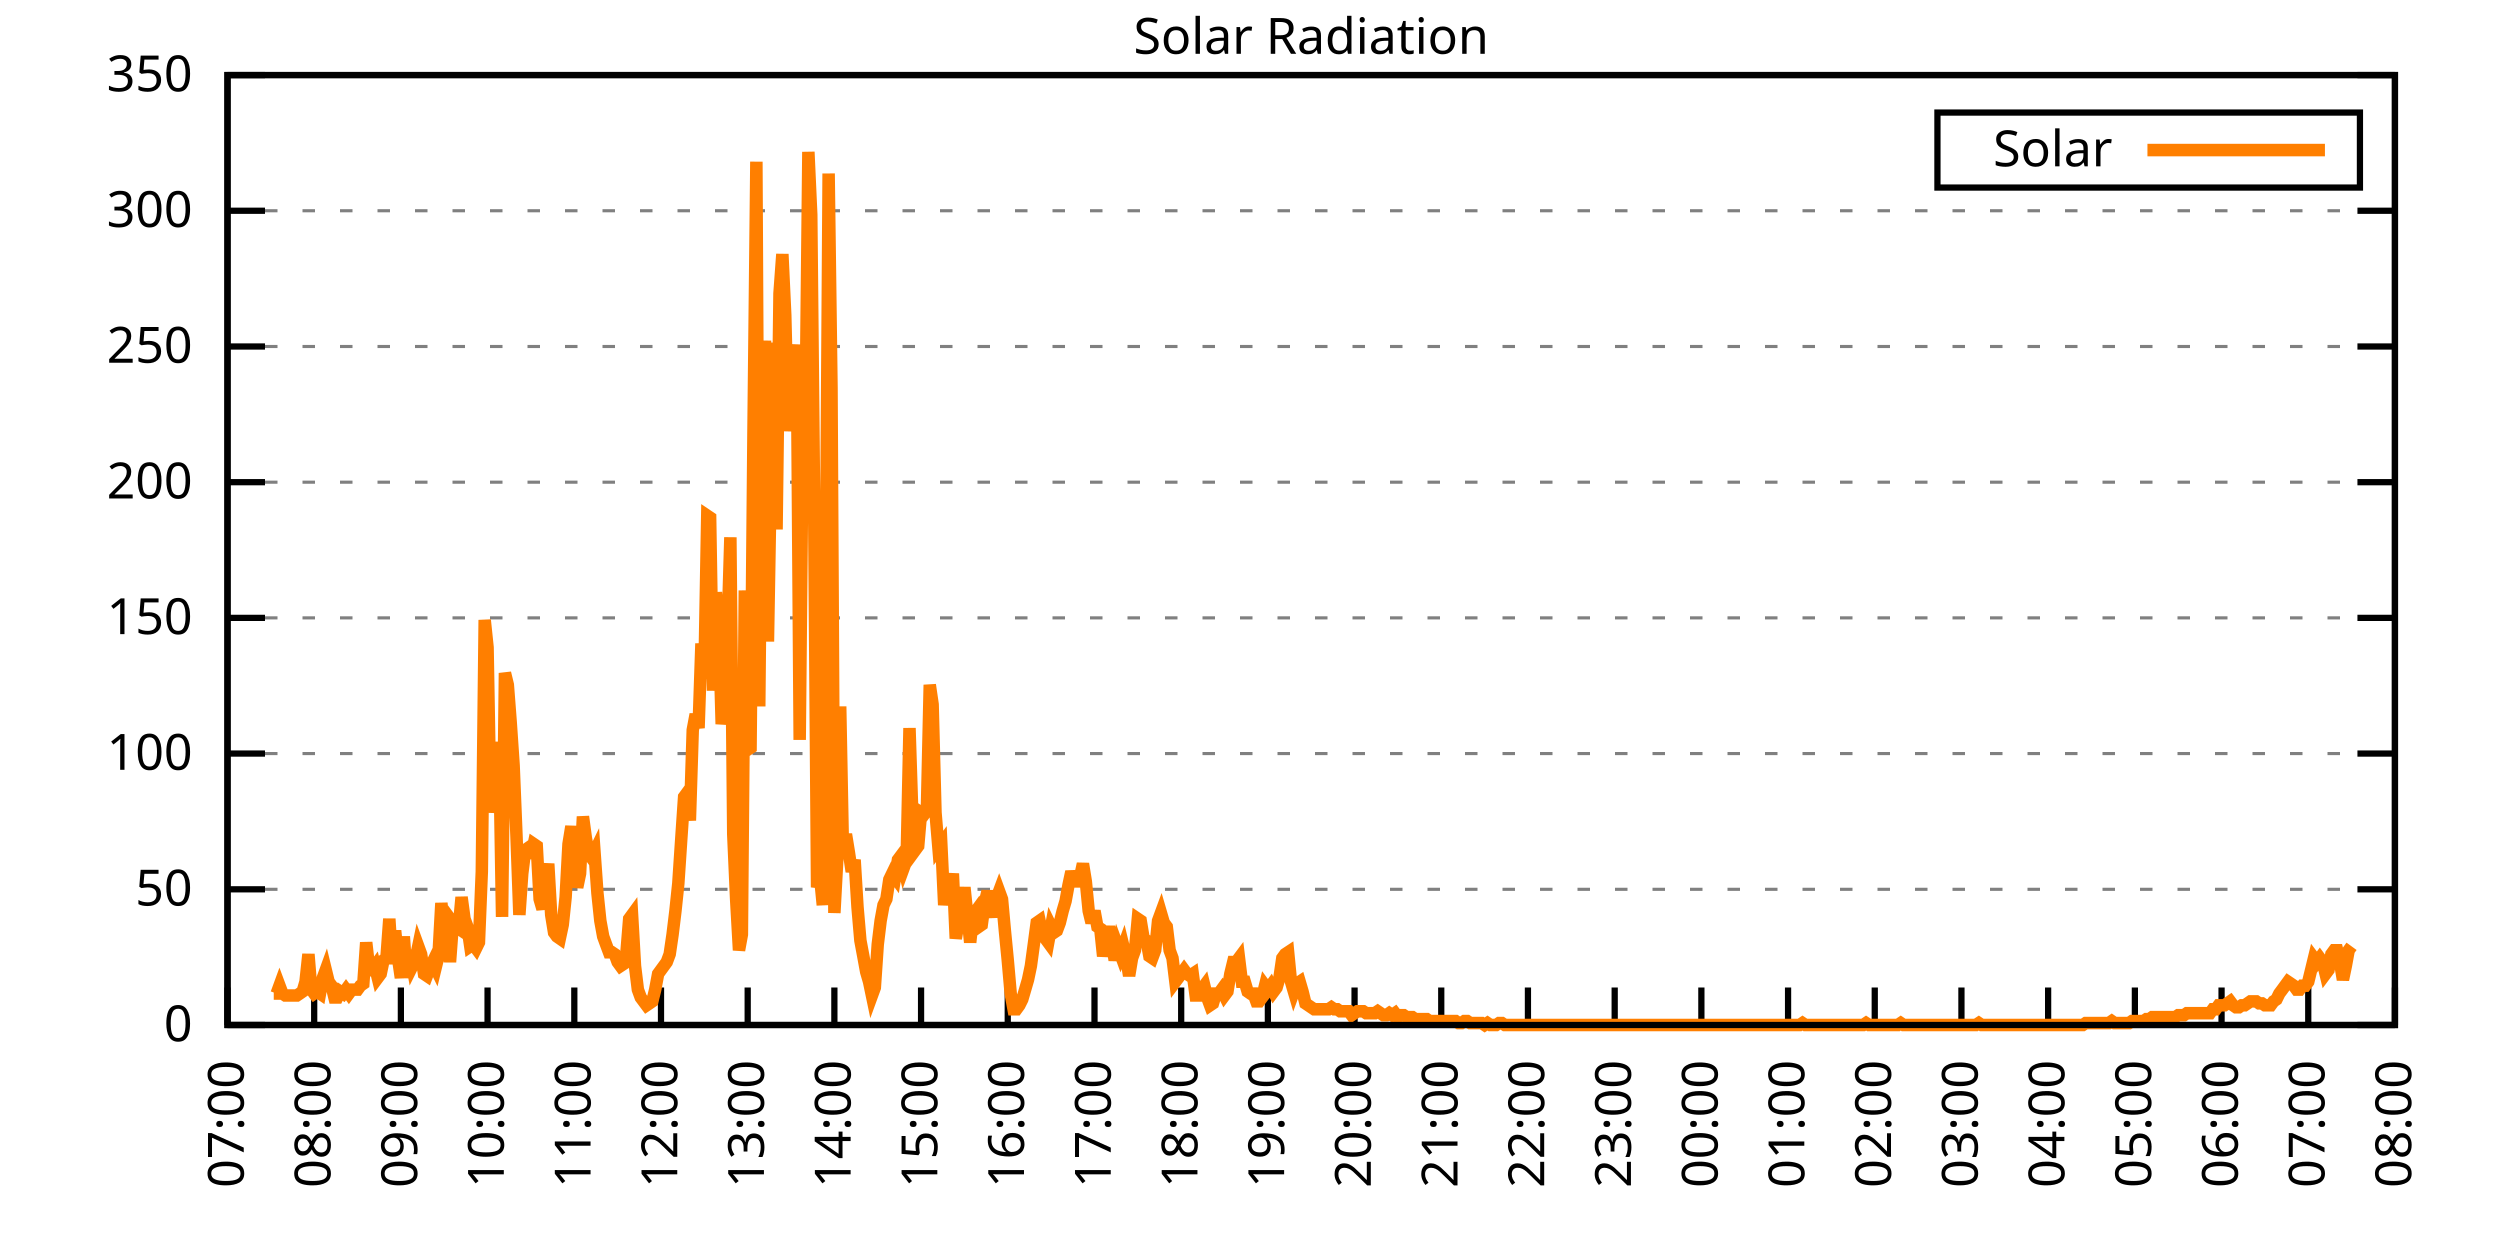
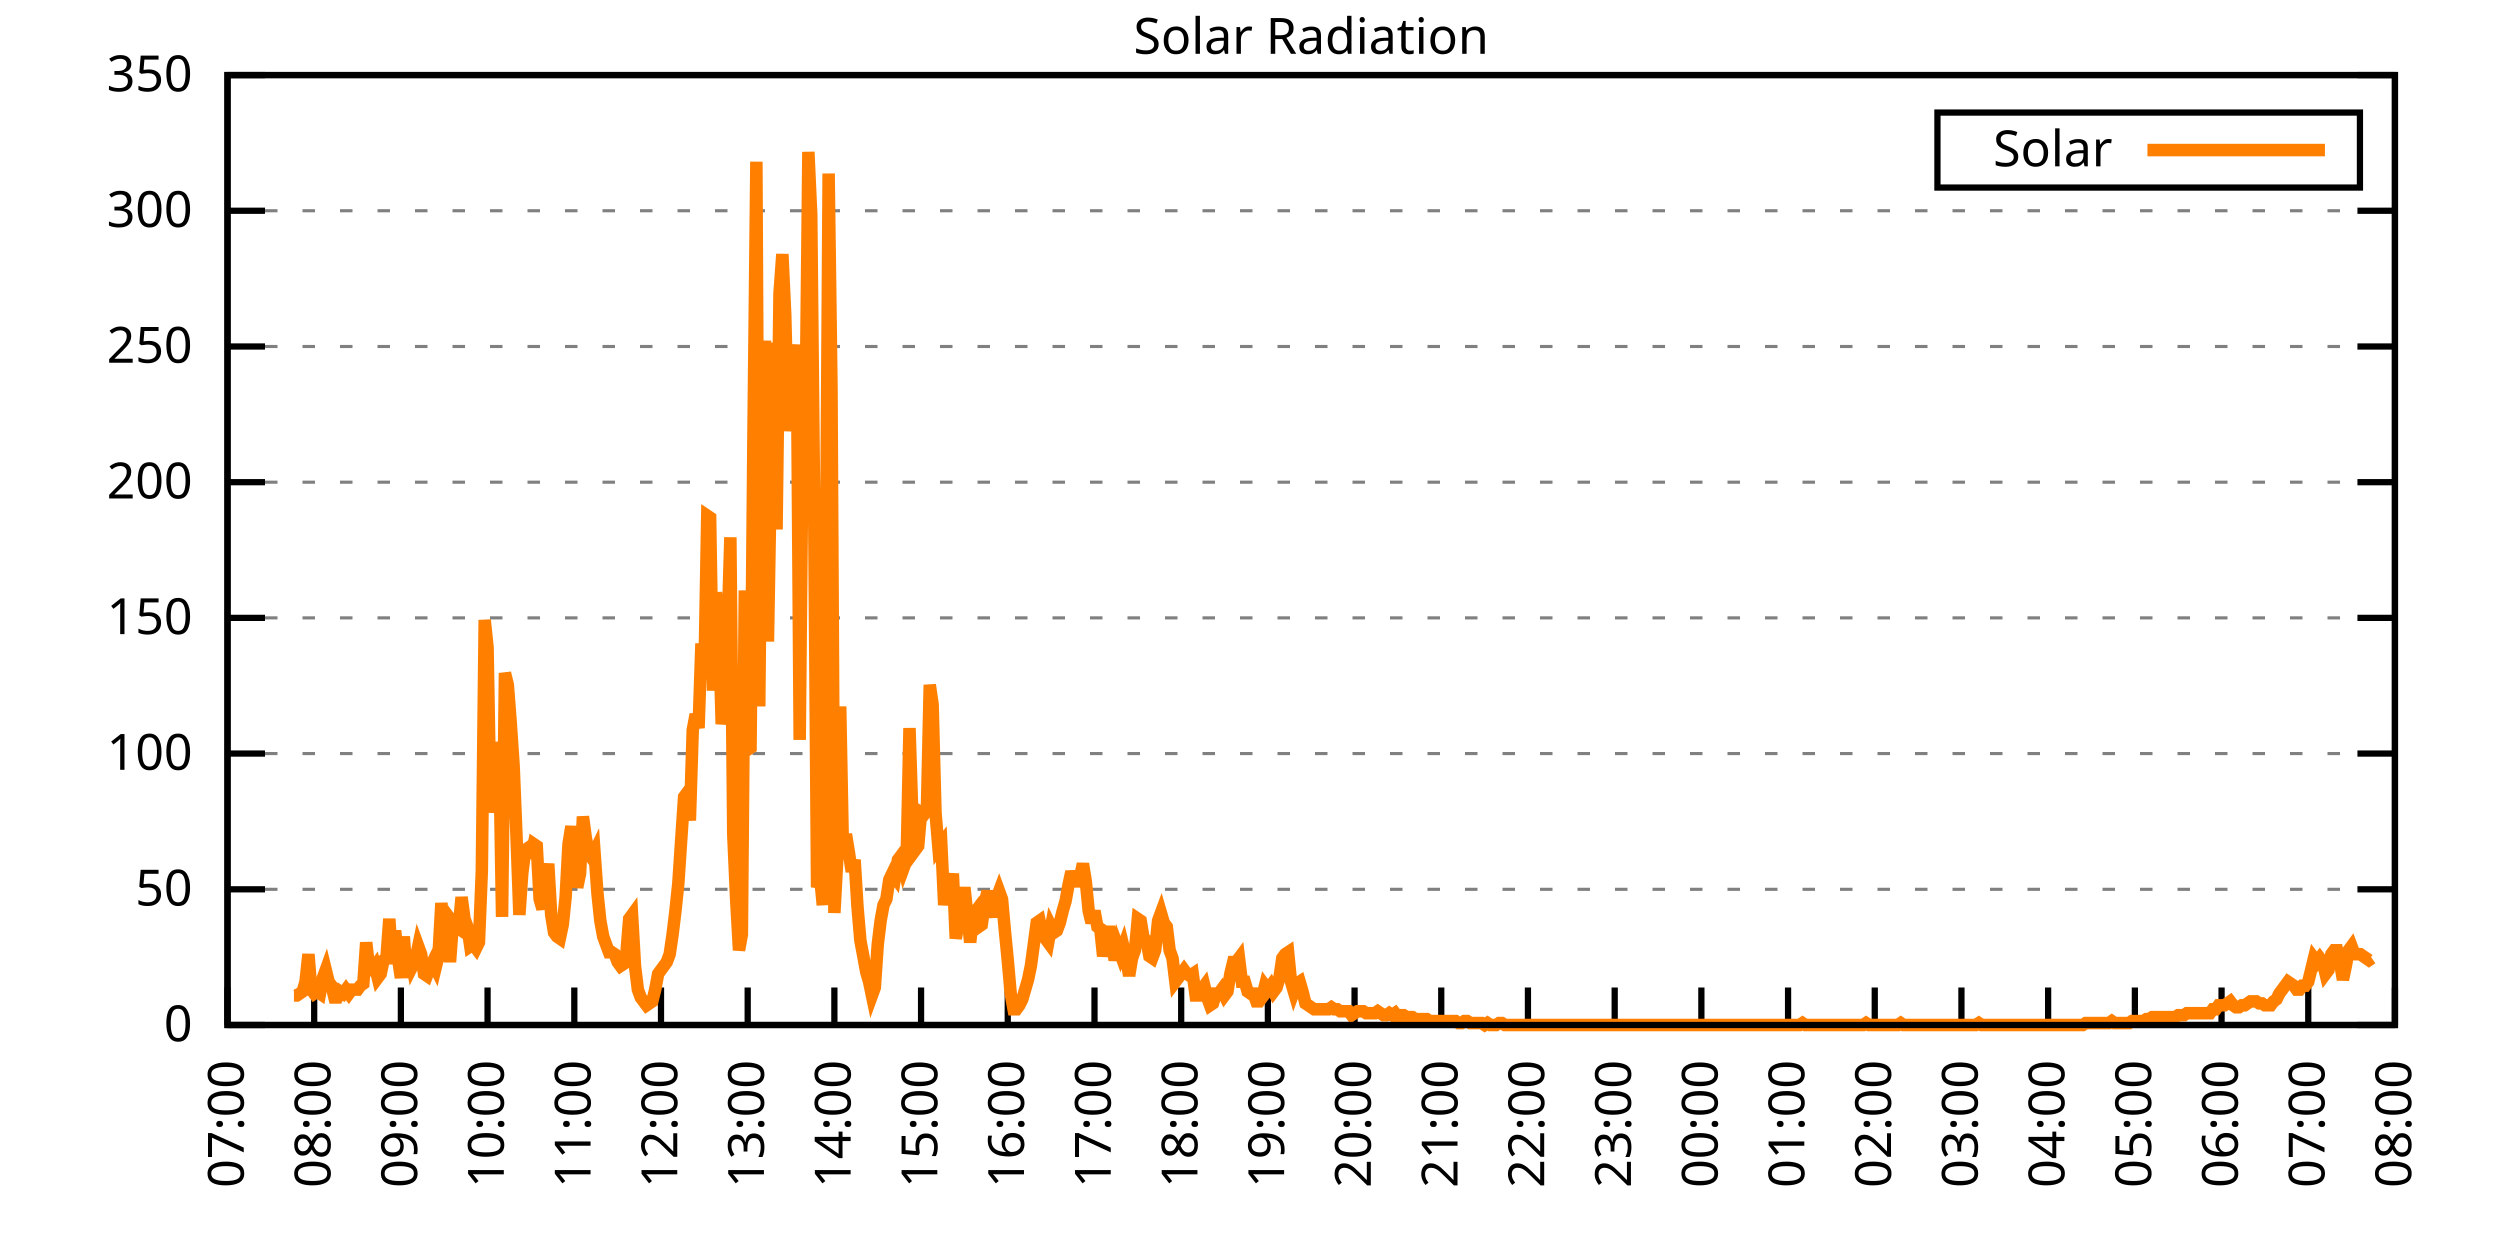
<svg xmlns="http://www.w3.org/2000/svg" xmlns:xlink="http://www.w3.org/1999/xlink" width="400" height="200" viewBox="0 0 400 200">
  <g id="gnuplot_canvas">
    <rect x="0" y="0" width="400" height="200" fill="none" />
    <defs>
      <circle id="gpDot" r="0.5" stroke-width="0.5" stroke="currentColor" />
      <path id="gpPt0" stroke-width="0.333" stroke="currentColor" d="M-1,0 h2 M0,-1 v2" />
      <path id="gpPt1" stroke-width="0.333" stroke="currentColor" d="M-1,-1 L1,1 M1,-1 L-1,1" />
      <path id="gpPt2" stroke-width="0.333" stroke="currentColor" d="M-1,0 L1,0 M0,-1 L0,1 M-1,-1 L1,1 M-1,1 L1,-1" />
      <rect id="gpPt3" stroke-width="0.333" stroke="currentColor" x="-1" y="-1" width="2" height="2" />
      <rect id="gpPt4" stroke-width="0.333" stroke="currentColor" fill="currentColor" x="-1" y="-1" width="2" height="2" />
      <circle id="gpPt5" stroke-width="0.333" stroke="currentColor" cx="0" cy="0" r="1" />
      <use xlink:href="#gpPt5" id="gpPt6" fill="currentColor" stroke="none" />
      <path id="gpPt7" stroke-width="0.333" stroke="currentColor" d="M0,-1.33 L-1.33,0.67 L1.33,0.67 z" />
      <use xlink:href="#gpPt7" id="gpPt8" fill="currentColor" stroke="none" />
      <use xlink:href="#gpPt7" id="gpPt9" stroke="currentColor" transform="rotate(180)" />
      <use xlink:href="#gpPt9" id="gpPt10" fill="currentColor" stroke="none" />
      <use xlink:href="#gpPt3" id="gpPt11" stroke="currentColor" transform="rotate(45)" />
      <use xlink:href="#gpPt11" id="gpPt12" fill="currentColor" stroke="none" />
      <path id="gpPt13" stroke-width="0.333" stroke="currentColor" d="M0,1.330 L1.265,0.411 L0.782,-1.067 L-0.782,-1.076 L-1.265,0.411 z" />
      <use xlink:href="#gpPt13" id="gpPt14" fill="currentColor" stroke="none" />
      <filter id="textbox" filterUnits="objectBoundingBox" x="0" y="0" height="1" width="1">
        <feFlood flood-color="white" flood-opacity="1" result="bgnd" />
        <feComposite in="SourceGraphic" in2="bgnd" operator="atop" />
      </filter>
      <filter id="greybox" filterUnits="objectBoundingBox" x="0" y="0" height="1" width="1">
        <feFlood flood-color="lightgrey" flood-opacity="1" result="grey" />
        <feComposite in="SourceGraphic" in2="grey" operator="atop" />
      </filter>
    </defs>
    <g fill="none" color="white" stroke="currentColor" stroke-width="1.00" stroke-linecap="butt" stroke-linejoin="miter">
</g>
    <g fill="none" color="black" stroke="currentColor" stroke-width="1.00" stroke-linecap="butt" stroke-linejoin="miter">
      <g stroke="none" shape-rendering="crispEdges">
        <polygon fill="rgb(255, 255, 255)" points="36.40,164.00 383.18,164.00 383.18,12.02 36.40,12.02 " />
      </g>
    </g>
    <g fill="none" color="black" stroke="currentColor" stroke-width="1.00" stroke-linecap="butt" stroke-linejoin="miter">
</g>
    <g fill="none" color="black" stroke="black" stroke-width="0.50" stroke-linecap="butt" stroke-linejoin="miter">
</g>
    <g fill="none" color="gray" stroke="currentColor" stroke-width="0.50" stroke-linecap="butt" stroke-linejoin="miter">
      <path stroke="gray" stroke-dasharray="2,4" class="gridline" d="M36.40,164.00 L383.19,164.00  " />
    </g>
    <g fill="none" color="gray" stroke="gray" stroke-width="1.00" stroke-linecap="butt" stroke-linejoin="miter">
</g>
    <g fill="none" color="black" stroke="currentColor" stroke-width="1.00" stroke-linecap="butt" stroke-linejoin="miter">
      <path stroke="black" d="M36.40,164.00 L42.40,164.00 M383.19,164.00 L377.19,164.00  " />
      <g transform="translate(30.80,166.60)" stroke="none" fill="black" font-family="Sans" font-size="8.00" text-anchor="end">
        <text>
          <tspan font-family="Sans"> 0</tspan>
        </text>
      </g>
    </g>
    <g fill="none" color="black" stroke="currentColor" stroke-width="1.00" stroke-linecap="butt" stroke-linejoin="miter">
</g>
    <g fill="none" color="black" stroke="black" stroke-width="0.50" stroke-linecap="butt" stroke-linejoin="miter">
</g>
    <g fill="none" color="gray" stroke="currentColor" stroke-width="0.50" stroke-linecap="butt" stroke-linejoin="miter">
      <path stroke="gray" stroke-dasharray="2,4" class="gridline" d="M36.40,142.29 L383.19,142.29  " />
    </g>
    <g fill="none" color="gray" stroke="gray" stroke-width="1.00" stroke-linecap="butt" stroke-linejoin="miter">
</g>
    <g fill="none" color="black" stroke="currentColor" stroke-width="1.00" stroke-linecap="butt" stroke-linejoin="miter">
      <path stroke="black" d="M36.40,142.29 L42.40,142.29 M383.19,142.29 L377.19,142.29  " />
      <g transform="translate(30.80,144.89)" stroke="none" fill="black" font-family="Sans" font-size="8.00" text-anchor="end">
        <text>
          <tspan font-family="Sans"> 50</tspan>
        </text>
      </g>
    </g>
    <g fill="none" color="black" stroke="currentColor" stroke-width="1.00" stroke-linecap="butt" stroke-linejoin="miter">
</g>
    <g fill="none" color="black" stroke="black" stroke-width="0.50" stroke-linecap="butt" stroke-linejoin="miter">
</g>
    <g fill="none" color="gray" stroke="currentColor" stroke-width="0.50" stroke-linecap="butt" stroke-linejoin="miter">
      <path stroke="gray" stroke-dasharray="2,4" class="gridline" d="M36.40,120.57 L383.19,120.57  " />
    </g>
    <g fill="none" color="gray" stroke="gray" stroke-width="1.00" stroke-linecap="butt" stroke-linejoin="miter">
</g>
    <g fill="none" color="black" stroke="currentColor" stroke-width="1.00" stroke-linecap="butt" stroke-linejoin="miter">
      <path stroke="black" d="M36.40,120.57 L42.40,120.57 M383.19,120.57 L377.19,120.57  " />
      <g transform="translate(30.80,123.17)" stroke="none" fill="black" font-family="Sans" font-size="8.00" text-anchor="end">
        <text>
          <tspan font-family="Sans"> 100</tspan>
        </text>
      </g>
    </g>
    <g fill="none" color="black" stroke="currentColor" stroke-width="1.00" stroke-linecap="butt" stroke-linejoin="miter">
</g>
    <g fill="none" color="black" stroke="black" stroke-width="0.50" stroke-linecap="butt" stroke-linejoin="miter">
</g>
    <g fill="none" color="gray" stroke="currentColor" stroke-width="0.50" stroke-linecap="butt" stroke-linejoin="miter">
      <path stroke="gray" stroke-dasharray="2,4" class="gridline" d="M36.40,98.86 L383.19,98.86  " />
    </g>
    <g fill="none" color="gray" stroke="gray" stroke-width="1.00" stroke-linecap="butt" stroke-linejoin="miter">
</g>
    <g fill="none" color="black" stroke="currentColor" stroke-width="1.00" stroke-linecap="butt" stroke-linejoin="miter">
      <path stroke="black" d="M36.40,98.86 L42.40,98.86 M383.19,98.86 L377.19,98.86  " />
      <g transform="translate(30.80,101.46)" stroke="none" fill="black" font-family="Sans" font-size="8.00" text-anchor="end">
        <text>
          <tspan font-family="Sans"> 150</tspan>
        </text>
      </g>
    </g>
    <g fill="none" color="black" stroke="currentColor" stroke-width="1.00" stroke-linecap="butt" stroke-linejoin="miter">
</g>
    <g fill="none" color="black" stroke="black" stroke-width="0.50" stroke-linecap="butt" stroke-linejoin="miter">
</g>
    <g fill="none" color="gray" stroke="currentColor" stroke-width="0.50" stroke-linecap="butt" stroke-linejoin="miter">
      <path stroke="gray" stroke-dasharray="2,4" class="gridline" d="M36.40,77.15 L383.19,77.15  " />
    </g>
    <g fill="none" color="gray" stroke="gray" stroke-width="1.00" stroke-linecap="butt" stroke-linejoin="miter">
</g>
    <g fill="none" color="black" stroke="currentColor" stroke-width="1.00" stroke-linecap="butt" stroke-linejoin="miter">
      <path stroke="black" d="M36.40,77.15 L42.40,77.15 M383.19,77.15 L377.19,77.15  " />
      <g transform="translate(30.80,79.75)" stroke="none" fill="black" font-family="Sans" font-size="8.00" text-anchor="end">
        <text>
          <tspan font-family="Sans"> 200</tspan>
        </text>
      </g>
    </g>
    <g fill="none" color="black" stroke="currentColor" stroke-width="1.00" stroke-linecap="butt" stroke-linejoin="miter">
</g>
    <g fill="none" color="black" stroke="black" stroke-width="0.50" stroke-linecap="butt" stroke-linejoin="miter">
</g>
    <g fill="none" color="gray" stroke="currentColor" stroke-width="0.50" stroke-linecap="butt" stroke-linejoin="miter">
      <path stroke="gray" stroke-dasharray="2,4" class="gridline" d="M36.40,55.44 L383.19,55.44  " />
    </g>
    <g fill="none" color="gray" stroke="gray" stroke-width="1.00" stroke-linecap="butt" stroke-linejoin="miter">
</g>
    <g fill="none" color="black" stroke="currentColor" stroke-width="1.00" stroke-linecap="butt" stroke-linejoin="miter">
      <path stroke="black" d="M36.40,55.44 L42.40,55.44 M383.19,55.44 L377.19,55.44  " />
      <g transform="translate(30.80,58.04)" stroke="none" fill="black" font-family="Sans" font-size="8.00" text-anchor="end">
        <text>
          <tspan font-family="Sans"> 250</tspan>
        </text>
      </g>
    </g>
    <g fill="none" color="black" stroke="currentColor" stroke-width="1.00" stroke-linecap="butt" stroke-linejoin="miter">
</g>
    <g fill="none" color="black" stroke="black" stroke-width="0.50" stroke-linecap="butt" stroke-linejoin="miter">
</g>
    <g fill="none" color="gray" stroke="currentColor" stroke-width="0.50" stroke-linecap="butt" stroke-linejoin="miter">
      <path stroke="gray" stroke-dasharray="2,4" class="gridline" d="M36.40,33.72 L383.19,33.72  " />
    </g>
    <g fill="none" color="gray" stroke="gray" stroke-width="1.00" stroke-linecap="butt" stroke-linejoin="miter">
</g>
    <g fill="none" color="black" stroke="currentColor" stroke-width="1.00" stroke-linecap="butt" stroke-linejoin="miter">
      <path stroke="black" d="M36.40,33.72 L42.40,33.72 M383.19,33.72 L377.19,33.72  " />
      <g transform="translate(30.80,36.32)" stroke="none" fill="black" font-family="Sans" font-size="8.00" text-anchor="end">
        <text>
          <tspan font-family="Sans"> 300</tspan>
        </text>
      </g>
    </g>
    <g fill="none" color="black" stroke="currentColor" stroke-width="1.00" stroke-linecap="butt" stroke-linejoin="miter">
</g>
    <g fill="none" color="black" stroke="black" stroke-width="0.50" stroke-linecap="butt" stroke-linejoin="miter">
</g>
    <g fill="none" color="gray" stroke="currentColor" stroke-width="0.50" stroke-linecap="butt" stroke-linejoin="miter">
      <path stroke="gray" stroke-dasharray="2,4" class="gridline" d="M36.40,12.01 L383.19,12.01  " />
    </g>
    <g fill="none" color="gray" stroke="gray" stroke-width="1.00" stroke-linecap="butt" stroke-linejoin="miter">
</g>
    <g fill="none" color="black" stroke="currentColor" stroke-width="1.00" stroke-linecap="butt" stroke-linejoin="miter">
      <path stroke="black" d="M36.40,12.01 L42.40,12.01 M383.19,12.01 L377.19,12.01  " />
      <g transform="translate(30.80,14.61)" stroke="none" fill="black" font-family="Sans" font-size="8.00" text-anchor="end">
        <text>
          <tspan font-family="Sans"> 350</tspan>
        </text>
      </g>
    </g>
    <g fill="none" color="black" stroke="currentColor" stroke-width="1.00" stroke-linecap="butt" stroke-linejoin="miter">
      <path stroke="black" d="M36.40,164.00 L36.40,158.00  " />
      <g transform="translate(39.00,169.60) rotate(270.00)" stroke="none" fill="black" font-family="Sans" font-size="8.00" text-anchor="end">
        <text>
          <tspan font-family="Sans">07:00</tspan>
        </text>
      </g>
    </g>
    <g fill="none" color="black" stroke="currentColor" stroke-width="1.00" stroke-linecap="butt" stroke-linejoin="miter">
      <path stroke="black" d="M50.27,164.00 L50.27,158.00  " />
      <g transform="translate(52.87,169.60) rotate(270.00)" stroke="none" fill="black" font-family="Sans" font-size="8.00" text-anchor="end">
        <text>
          <tspan font-family="Sans">08:00</tspan>
        </text>
      </g>
    </g>
    <g fill="none" color="black" stroke="currentColor" stroke-width="1.00" stroke-linecap="butt" stroke-linejoin="miter">
      <path stroke="black" d="M64.14,164.00 L64.14,158.00  " />
      <g transform="translate(66.74,169.60) rotate(270.00)" stroke="none" fill="black" font-family="Sans" font-size="8.00" text-anchor="end">
        <text>
          <tspan font-family="Sans">09:00</tspan>
        </text>
      </g>
    </g>
    <g fill="none" color="black" stroke="currentColor" stroke-width="1.00" stroke-linecap="butt" stroke-linejoin="miter">
      <path stroke="black" d="M78.01,164.00 L78.01,158.00  " />
      <g transform="translate(80.61,169.60) rotate(270.00)" stroke="none" fill="black" font-family="Sans" font-size="8.00" text-anchor="end">
        <text>
          <tspan font-family="Sans">10:00</tspan>
        </text>
      </g>
    </g>
    <g fill="none" color="black" stroke="currentColor" stroke-width="1.00" stroke-linecap="butt" stroke-linejoin="miter">
      <path stroke="black" d="M91.89,164.00 L91.89,158.00  " />
      <g transform="translate(94.49,169.60) rotate(270.00)" stroke="none" fill="black" font-family="Sans" font-size="8.00" text-anchor="end">
        <text>
          <tspan font-family="Sans">11:00</tspan>
        </text>
      </g>
    </g>
    <g fill="none" color="black" stroke="currentColor" stroke-width="1.00" stroke-linecap="butt" stroke-linejoin="miter">
      <path stroke="black" d="M105.76,164.00 L105.76,158.00  " />
      <g transform="translate(108.36,169.60) rotate(270.00)" stroke="none" fill="black" font-family="Sans" font-size="8.00" text-anchor="end">
        <text>
          <tspan font-family="Sans">12:00</tspan>
        </text>
      </g>
    </g>
    <g fill="none" color="black" stroke="currentColor" stroke-width="1.00" stroke-linecap="butt" stroke-linejoin="miter">
      <path stroke="black" d="M119.63,164.00 L119.63,158.00  " />
      <g transform="translate(122.23,169.60) rotate(270.00)" stroke="none" fill="black" font-family="Sans" font-size="8.00" text-anchor="end">
        <text>
          <tspan font-family="Sans">13:00</tspan>
        </text>
      </g>
    </g>
    <g fill="none" color="black" stroke="currentColor" stroke-width="1.00" stroke-linecap="butt" stroke-linejoin="miter">
      <path stroke="black" d="M133.50,164.00 L133.50,158.00  " />
      <g transform="translate(136.10,169.60) rotate(270.00)" stroke="none" fill="black" font-family="Sans" font-size="8.00" text-anchor="end">
        <text>
          <tspan font-family="Sans">14:00</tspan>
        </text>
      </g>
    </g>
    <g fill="none" color="black" stroke="currentColor" stroke-width="1.00" stroke-linecap="butt" stroke-linejoin="miter">
      <path stroke="black" d="M147.37,164.00 L147.37,158.00  " />
      <g transform="translate(149.97,169.60) rotate(270.00)" stroke="none" fill="black" font-family="Sans" font-size="8.00" text-anchor="end">
        <text>
          <tspan font-family="Sans">15:00</tspan>
        </text>
      </g>
    </g>
    <g fill="none" color="black" stroke="currentColor" stroke-width="1.00" stroke-linecap="butt" stroke-linejoin="miter">
      <path stroke="black" d="M161.24,164.00 L161.24,158.00  " />
      <g transform="translate(163.84,169.60) rotate(270.00)" stroke="none" fill="black" font-family="Sans" font-size="8.00" text-anchor="end">
        <text>
          <tspan font-family="Sans">16:00</tspan>
        </text>
      </g>
    </g>
    <g fill="none" color="black" stroke="currentColor" stroke-width="1.00" stroke-linecap="butt" stroke-linejoin="miter">
      <path stroke="black" d="M175.12,164.00 L175.12,158.00  " />
      <g transform="translate(177.72,169.60) rotate(270.00)" stroke="none" fill="black" font-family="Sans" font-size="8.00" text-anchor="end">
        <text>
          <tspan font-family="Sans">17:00</tspan>
        </text>
      </g>
    </g>
    <g fill="none" color="black" stroke="currentColor" stroke-width="1.00" stroke-linecap="butt" stroke-linejoin="miter">
      <path stroke="black" d="M188.99,164.00 L188.99,158.00  " />
      <g transform="translate(191.59,169.60) rotate(270.00)" stroke="none" fill="black" font-family="Sans" font-size="8.00" text-anchor="end">
        <text>
          <tspan font-family="Sans">18:00</tspan>
        </text>
      </g>
    </g>
    <g fill="none" color="black" stroke="currentColor" stroke-width="1.00" stroke-linecap="butt" stroke-linejoin="miter">
      <path stroke="black" d="M202.86,164.00 L202.86,158.00  " />
      <g transform="translate(205.46,169.60) rotate(270.00)" stroke="none" fill="black" font-family="Sans" font-size="8.00" text-anchor="end">
        <text>
          <tspan font-family="Sans">19:00</tspan>
        </text>
      </g>
    </g>
    <g fill="none" color="black" stroke="currentColor" stroke-width="1.00" stroke-linecap="butt" stroke-linejoin="miter">
      <path stroke="black" d="M216.73,164.00 L216.73,158.00  " />
      <g transform="translate(219.33,169.60) rotate(270.00)" stroke="none" fill="black" font-family="Sans" font-size="8.00" text-anchor="end">
        <text>
          <tspan font-family="Sans">20:00</tspan>
        </text>
      </g>
    </g>
    <g fill="none" color="black" stroke="currentColor" stroke-width="1.00" stroke-linecap="butt" stroke-linejoin="miter">
      <path stroke="black" d="M230.60,164.00 L230.60,158.00  " />
      <g transform="translate(233.20,169.60) rotate(270.00)" stroke="none" fill="black" font-family="Sans" font-size="8.00" text-anchor="end">
        <text>
          <tspan font-family="Sans">21:00</tspan>
        </text>
      </g>
    </g>
    <g fill="none" color="black" stroke="currentColor" stroke-width="1.00" stroke-linecap="butt" stroke-linejoin="miter">
      <path stroke="black" d="M244.47,164.00 L244.47,158.00  " />
      <g transform="translate(247.07,169.60) rotate(270.00)" stroke="none" fill="black" font-family="Sans" font-size="8.00" text-anchor="end">
        <text>
          <tspan font-family="Sans">22:00</tspan>
        </text>
      </g>
    </g>
    <g fill="none" color="black" stroke="currentColor" stroke-width="1.00" stroke-linecap="butt" stroke-linejoin="miter">
      <path stroke="black" d="M258.35,164.00 L258.35,158.00  " />
      <g transform="translate(260.95,169.60) rotate(270.00)" stroke="none" fill="black" font-family="Sans" font-size="8.00" text-anchor="end">
        <text>
          <tspan font-family="Sans">23:00</tspan>
        </text>
      </g>
    </g>
    <g fill="none" color="black" stroke="currentColor" stroke-width="1.00" stroke-linecap="butt" stroke-linejoin="miter">
      <path stroke="black" d="M272.22,164.00 L272.22,158.00  " />
      <g transform="translate(274.82,169.60) rotate(270.00)" stroke="none" fill="black" font-family="Sans" font-size="8.00" text-anchor="end">
        <text>
          <tspan font-family="Sans">00:00</tspan>
        </text>
      </g>
    </g>
    <g fill="none" color="black" stroke="currentColor" stroke-width="1.00" stroke-linecap="butt" stroke-linejoin="miter">
      <path stroke="black" d="M286.09,164.00 L286.09,158.00  " />
      <g transform="translate(288.69,169.60) rotate(270.00)" stroke="none" fill="black" font-family="Sans" font-size="8.00" text-anchor="end">
        <text>
          <tspan font-family="Sans">01:00</tspan>
        </text>
      </g>
    </g>
    <g fill="none" color="black" stroke="currentColor" stroke-width="1.00" stroke-linecap="butt" stroke-linejoin="miter">
      <path stroke="black" d="M299.96,164.00 L299.96,158.00  " />
      <g transform="translate(302.56,169.60) rotate(270.00)" stroke="none" fill="black" font-family="Sans" font-size="8.00" text-anchor="end">
        <text>
          <tspan font-family="Sans">02:00</tspan>
        </text>
      </g>
    </g>
    <g fill="none" color="black" stroke="currentColor" stroke-width="1.00" stroke-linecap="butt" stroke-linejoin="miter">
      <path stroke="black" d="M313.83,164.00 L313.83,158.00  " />
      <g transform="translate(316.43,169.60) rotate(270.00)" stroke="none" fill="black" font-family="Sans" font-size="8.00" text-anchor="end">
        <text>
          <tspan font-family="Sans">03:00</tspan>
        </text>
      </g>
    </g>
    <g fill="none" color="black" stroke="currentColor" stroke-width="1.00" stroke-linecap="butt" stroke-linejoin="miter">
      <path stroke="black" d="M327.70,164.00 L327.70,158.00  " />
      <g transform="translate(330.30,169.60) rotate(270.00)" stroke="none" fill="black" font-family="Sans" font-size="8.00" text-anchor="end">
        <text>
          <tspan font-family="Sans">04:00</tspan>
        </text>
      </g>
    </g>
    <g fill="none" color="black" stroke="currentColor" stroke-width="1.00" stroke-linecap="butt" stroke-linejoin="miter">
      <path stroke="black" d="M341.58,164.00 L341.58,158.00  " />
      <g transform="translate(344.18,169.60) rotate(270.00)" stroke="none" fill="black" font-family="Sans" font-size="8.00" text-anchor="end">
        <text>
          <tspan font-family="Sans">05:00</tspan>
        </text>
      </g>
    </g>
    <g fill="none" color="black" stroke="currentColor" stroke-width="1.00" stroke-linecap="butt" stroke-linejoin="miter">
      <path stroke="black" d="M355.45,164.00 L355.45,158.00  " />
      <g transform="translate(358.05,169.60) rotate(270.00)" stroke="none" fill="black" font-family="Sans" font-size="8.00" text-anchor="end">
        <text>
          <tspan font-family="Sans">06:00</tspan>
        </text>
      </g>
    </g>
    <g fill="none" color="black" stroke="currentColor" stroke-width="1.00" stroke-linecap="butt" stroke-linejoin="miter">
      <path stroke="black" d="M369.32,164.00 L369.32,158.00  " />
      <g transform="translate(371.92,169.60) rotate(270.00)" stroke="none" fill="black" font-family="Sans" font-size="8.00" text-anchor="end">
        <text>
          <tspan font-family="Sans">07:00</tspan>
        </text>
      </g>
    </g>
    <g fill="none" color="black" stroke="currentColor" stroke-width="1.00" stroke-linecap="butt" stroke-linejoin="miter">
      <path stroke="black" d="M383.19,164.00 L383.19,158.00  " />
      <g transform="translate(385.79,169.60) rotate(270.00)" stroke="none" fill="black" font-family="Sans" font-size="8.00" text-anchor="end">
        <text>
          <tspan font-family="Sans">08:00</tspan>
        </text>
      </g>
    </g>
    <g fill="none" color="black" stroke="currentColor" stroke-width="1.00" stroke-linecap="butt" stroke-linejoin="miter">
</g>
    <g fill="none" color="black" stroke="currentColor" stroke-width="1.00" stroke-linecap="butt" stroke-linejoin="miter">
      <path stroke="black" d="M36.40,12.01 L36.40,164.00 L383.19,164.00 L383.19,12.01 L36.40,12.01 Z  " />
    </g>
    <g fill="none" color="black" stroke="currentColor" stroke-width="1.00" stroke-linecap="butt" stroke-linejoin="miter">
</g>
    <g fill="none" color="black" stroke="currentColor" stroke-width="1.00" stroke-linecap="butt" stroke-linejoin="miter">
      <path stroke="black" d="M309.99,30.01 L309.99,18.01 L377.59,18.01 L377.59,30.01 L309.99,30.01 Z  " />
    </g>
    <g id="Solar_Radiation_plot_1">
      <g fill="none" color="white" stroke="black" stroke-width="2.00" stroke-linecap="butt" stroke-linejoin="miter">
</g>
      <g fill="none" color="black" stroke="currentColor" stroke-width="2.00" stroke-linecap="butt" stroke-linejoin="miter">
        <g transform="translate(337.99,26.61)" stroke="none" fill="black" font-family="Sans" font-size="8.00" text-anchor="end">
          <text>
            <tspan font-family="Sans">Solar</tspan>
          </text>
        </g>
      </g>
      <g fill="none" color="black" stroke="currentColor" stroke-width="2.00" stroke-linecap="butt" stroke-linejoin="miter">
-         <path stroke="rgb(255, 127,   0)" d="M343.59,24.01 L371.99,24.01 M43.80,158.97 L44.26,158.97 L44.72,157.71 L45.19,158.97 L45.65,159.28 L46.11,159.28   L46.57,159.28 L47.03,159.28 L47.50,159.28 L47.96,158.97 L48.42,158.65 L48.88,157.08 L49.35,152.67 L49.81,158.34   L50.27,158.97 L50.73,158.65 L51.20,158.97 L51.66,156.45 L52.12,155.19 L52.58,157.08 L53.05,157.71 L53.51,159.60   L53.97,159.60 L54.43,158.65 L54.90,158.97 L55.36,158.34 L55.82,158.97 L56.28,158.34 L56.75,158.34 L57.21,158.34   L57.67,157.71 L58.13,157.39 L58.59,150.79 L59.06,154.88 L59.52,155.19 L59.98,154.56 L60.44,156.45 L60.91,155.82   L61.37,153.62 L61.83,153.30 L62.29,147.01 L62.76,154.25 L63.22,148.90 L63.68,153.30 L64.14,156.45 L64.61,149.84   L65.07,156.45 L65.53,152.04 L65.99,154.56 L66.46,153.62 L66.92,151.41 L67.38,152.67 L67.84,155.82 L68.30,156.13   L68.77,154.88 L69.23,153.93 L69.69,154.88 L70.15,152.99 L70.62,144.49 L71.08,149.21 L71.54,147.32 L72.00,153.93   L72.47,147.64 L72.93,148.27 L73.39,148.58 L73.85,143.55 L74.32,147.01 L74.78,148.27 L75.24,151.41 L75.70,151.10   L76.17,151.73 L76.63,150.79 L77.09,139.46 L77.55,99.19 L78.01,103.59 L78.48,130.02 L78.94,124.67 L79.40,129.39   L79.86,118.69 L80.33,146.70 L80.79,107.68 L81.25,109.57 L81.71,115.55 L82.18,122.47 L82.64,133.79 L83.10,146.38   L83.56,139.77 L84.03,136.00 L84.49,135.68 L84.95,137.26 L85.41,135.05 L85.88,135.37 L86.34,143.86 L86.80,145.44   L87.26,141.35 L87.72,138.20 L88.19,146.38 L88.65,149.21 L89.11,149.84 L89.57,150.16 L90.04,147.95 L90.50,143.55   L90.96,135.05 L91.42,132.22 L91.89,136.94 L92.35,141.98 L92.81,139.77 L93.27,130.65 L93.74,134.11 L94.20,136.63   L94.66,137.26 L95.12,136.31 L95.59,142.92 L96.05,147.32 L96.51,149.84 L96.97,151.10 L97.44,152.36 L97.90,152.36   L98.36,152.67 L98.82,153.93 L99.28,154.56 L99.75,154.25 L100.21,152.67 L100.67,147.01 L101.13,146.38 L101.60,154.56   L102.06,158.34 L102.52,159.60 L102.98,160.22 L103.45,160.85 L103.91,160.54 L104.37,160.22 L104.83,158.34 L105.30,155.82   L105.76,155.19 L106.22,154.56 L106.68,153.93 L107.15,152.67 L107.61,149.53 L108.07,145.75 L108.53,141.35 L108.99,134.42   L109.46,127.50 L109.92,126.87 L110.38,131.28 L110.84,116.80 L111.31,114.29 L111.77,116.49 L112.23,102.96 L112.69,108.62   L113.16,82.51 L113.62,82.82 L114.08,110.51 L114.54,94.78 L115.01,99.50 L115.47,115.86 L115.93,112.71 L116.39,101.70   L116.86,85.97 L117.32,133.48 L117.78,143.86 L118.24,152.04 L118.70,149.53 L119.17,94.47 L119.63,119.95 L120.09,119.64   L120.55,69.61 L121.02,25.87 L121.48,113.03 L121.94,65.20 L122.40,54.51 L122.87,102.65 L123.33,75.90 L123.79,54.82   L124.25,84.71 L124.72,46.96 L125.18,40.66 L125.64,50.42 L126.10,68.98 L126.57,62.69 L127.03,60.17 L127.49,55.14   L127.95,118.38 L128.41,70.55 L128.88,67.72 L129.34,24.30 L129.80,34.37 L130.26,80.62 L130.73,141.98 L131.19,140.09   L131.65,144.81 L132.11,97.93 L132.58,27.76 L133.04,62.06 L133.50,146.07 L133.96,137.57 L134.43,113.03 L134.89,136.94   L135.35,133.48 L135.81,136.31 L136.28,139.46 L136.74,137.57 L137.20,145.12 L137.66,150.47 L138.13,152.99 L138.59,155.50   L139.05,157.08 L139.51,159.28 L139.97,158.02 L140.44,151.10 L140.90,147.32 L141.36,144.81 L141.82,143.86 L142.29,140.72   L142.75,139.77 L143.21,140.40 L143.67,137.57 L144.14,136.94 L144.60,138.83 L145.06,137.57 L145.52,116.49 L145.99,130.96   L146.45,136.00 L146.91,135.37 L147.37,130.02 L147.84,130.33 L148.30,129.70 L148.76,109.57 L149.22,112.71 L149.68,130.02   L150.15,135.68 L150.61,135.05 L151.07,144.81 L151.53,141.35 L152.00,143.23 L152.46,139.77 L152.92,150.16 L153.38,147.64   L153.85,146.07 L154.31,141.98 L154.77,146.38 L155.23,150.79 L155.70,146.38 L156.16,145.75 L156.62,148.27 L157.08,147.95   L157.55,144.49 L158.01,142.60 L158.47,144.81 L158.93,146.70 L159.39,143.86 L159.86,142.60 L160.32,143.86 L160.78,148.90   L161.24,153.62 L161.71,158.97 L162.17,161.48 L162.63,161.48 L163.09,160.85 L163.56,159.91 L164.02,158.34 L164.48,156.76   L164.94,154.56 L165.41,151.10 L165.87,147.64 L166.33,147.32 L166.79,149.53 L167.26,150.16 L167.72,150.79 L168.18,148.27   L168.64,149.21 L169.10,148.90 L169.57,147.64 L170.03,145.75 L170.49,144.18 L170.95,141.66 L171.42,139.46 L171.88,141.03   L172.34,141.03 L172.80,140.40 L173.27,138.20 L173.73,141.03 L174.19,145.75 L174.65,147.64 L175.12,145.75 L175.58,148.27   L176.04,148.58 L176.50,152.99 L176.97,150.47 L177.43,148.27 L177.89,150.79 L178.35,153.62 L178.82,151.41 L179.28,152.67   L179.74,151.41 L180.20,153.30 L180.66,156.13 L181.13,153.30 L181.59,152.04 L182.05,147.01 L182.51,147.32 L182.98,150.16   L183.44,150.47 L183.90,152.99 L184.36,153.30 L184.83,152.04 L185.29,147.32 L185.75,146.07 L186.21,147.64 L186.68,148.27   L187.14,152.04 L187.60,153.30 L188.06,157.08 L188.53,156.45 L188.99,155.82 L189.45,155.19 L189.91,155.82 L190.37,156.13   L190.84,155.82 L191.30,159.28 L191.76,159.28 L192.22,158.34 L192.69,157.71 L193.15,159.60 L193.61,160.85 L194.07,160.54   L194.54,158.97 L195.00,158.97 L195.46,158.34 L195.92,159.28 L196.39,158.65 L196.85,155.82 L197.31,153.93 L197.77,153.93   L198.24,153.30 L198.70,157.08 L199.16,157.08 L199.62,158.65 L200.08,158.97 L200.55,158.97 L201.01,160.22 L201.47,160.22   L201.93,159.60 L202.40,157.71 L202.86,158.34 L203.32,157.71 L203.78,158.65 L204.25,158.02 L204.71,156.45 L205.17,153.30   L205.63,152.67 L206.10,152.36 L206.56,157.08 L207.02,158.65 L207.48,157.39 L207.95,157.08 L208.41,158.65 L208.87,160.54   L209.33,160.85 L209.80,161.17 L210.26,161.48 L210.72,161.48 L211.18,161.48 L211.64,161.48 L212.11,161.48 L212.57,161.48   L213.03,161.17 L213.49,161.48 L213.96,161.48 L214.42,161.80 L214.88,161.80 L215.34,161.80 L215.81,161.80 L216.27,162.43   L216.73,162.11 L217.19,161.80 L217.66,161.80 L218.12,161.80 L218.58,162.11 L219.04,162.11 L219.51,162.11 L219.97,162.11   L220.43,161.80 L220.89,162.11 L221.35,162.43 L221.82,162.43 L222.28,162.11 L222.74,162.43 L223.20,162.11 L223.67,162.74   L224.13,162.43 L224.59,162.43 L225.05,162.74 L225.52,162.74 L225.98,162.74 L226.44,163.06 L226.90,163.06 L227.37,163.06   L227.83,163.06 L228.29,163.06 L228.75,163.37 L229.22,163.37 L229.68,163.37 L230.14,163.37 L230.60,163.37 L231.06,163.37   L231.53,163.37 L231.99,163.37 L232.45,163.37 L232.91,163.37 L233.38,163.69 L233.84,163.69 L234.30,163.37 L234.76,163.37   L235.23,163.69 L235.69,163.69 L236.15,163.69 L236.61,163.69 L237.08,163.69 L237.54,164.00 L238.00,163.69 L238.46,164.00   L238.93,164.00 L239.39,164.00 L239.85,163.69 L240.31,163.69 L240.77,164.00 L241.24,164.00 L241.70,164.00 L242.16,164.00   L242.62,164.00 L243.09,164.00 L243.55,164.00 L244.01,164.00 L244.47,164.00 L244.94,164.00 L245.40,164.00 L245.86,164.00   L246.32,164.00 L246.79,164.00 L247.25,164.00 L247.71,164.00 L248.17,164.00 L248.64,164.00 L249.10,164.00 L249.56,164.00   L250.02,164.00 L250.49,164.00 L250.95,164.00 L251.41,164.00 L251.87,164.00 L252.33,164.00 L252.80,164.00 L253.26,164.00   L253.72,164.00 L254.18,164.00 L254.65,164.00 L255.11,164.00 L255.57,164.00 L256.03,164.00 L256.50,164.00 L256.96,164.00   L257.42,164.00 L257.88,164.00 L258.35,164.00 L258.81,164.00 L259.27,164.00 L259.73,164.00 L260.20,164.00 L260.66,164.00   L261.12,164.00 L261.58,164.00 L262.04,164.00 L262.51,164.00 L262.97,164.00 L263.43,164.00 L263.89,164.00 L264.36,164.00   L264.82,164.00 L265.28,164.00 L265.74,164.00 L266.21,164.00 L266.67,164.00 L267.13,164.00 L267.59,164.00 L268.06,164.00   L268.52,164.00 L268.98,164.00 L269.44,164.00 L269.91,164.00 L270.37,164.00 L270.83,164.00 L271.29,164.00 L271.75,164.00   L272.22,164.00 L272.68,164.00 L273.14,164.00 L273.60,164.00 L274.07,164.00 L274.53,164.00 L274.99,164.00 L275.45,164.00   L275.92,164.00 L276.38,164.00 L276.84,164.00 L277.30,164.00 L277.77,164.00 L278.23,164.00 L278.69,164.00 L279.15,164.00   L279.62,164.00 L280.08,164.00 L280.54,164.00 L281.00,164.00 L281.46,164.00 L281.93,164.00 L282.39,164.00 L282.85,164.00   L283.31,164.00 L283.78,164.00 L284.24,164.00 L284.70,164.00 L285.16,164.00 L285.63,164.00 L286.09,164.00 L286.55,164.00   L287.01,164.00 L287.48,164.00 L287.94,164.00 L288.40,163.69 L288.86,164.00 L289.33,164.00 L289.79,164.00 L290.25,164.00   L290.71,164.00 L291.18,164.00 L291.64,164.00 L292.10,164.00 L292.56,164.00 L293.02,164.00 L293.49,164.00 L293.95,164.00   L294.41,164.00 L294.87,164.00 L295.34,164.00 L295.80,164.00 L296.26,164.00 L296.72,164.00 L297.19,164.00 L297.65,164.00   L298.11,164.00 L298.57,163.69 L299.04,164.00 L299.50,164.00 L299.96,164.00 L300.42,164.00 L300.89,164.00 L301.35,164.00   L301.81,164.00 L302.27,164.00 L302.73,164.00 L303.20,164.00 L303.66,164.00 L304.12,163.69 L304.58,164.00 L305.05,164.00   L305.51,164.00 L305.97,164.00 L306.43,164.00 L306.90,164.00 L307.36,164.00 L307.82,164.00 L308.28,164.00 L308.75,164.00   L309.21,164.00 L309.67,164.00 L310.13,164.00 L310.60,164.00 L311.06,164.00 L311.52,164.00 L311.98,164.00 L312.44,164.00   L312.91,164.00 L313.37,164.00 L313.83,164.00 L314.29,164.00 L314.76,164.00 L315.22,164.00 L315.68,164.00 L316.14,164.00   L316.61,163.69 L317.07,164.00 L317.53,164.00 L317.99,164.00 L318.46,164.00 L318.92,164.00 L319.38,164.00 L319.84,164.00   L320.31,164.00 L320.77,164.00 L321.23,164.00 L321.69,164.00 L322.15,164.00 L322.62,164.00 L323.08,164.00 L323.54,164.00   L324.00,164.00 L324.47,164.00 L324.93,164.00 L325.39,164.00 L325.85,164.00 L326.32,164.00 L326.78,164.00 L327.24,164.00   L327.70,164.00 L328.17,164.00 L328.63,164.00 L329.09,164.00 L329.55,164.00 L330.02,164.00 L330.48,164.00 L330.94,164.00   L331.40,164.00 L331.87,164.00 L332.33,164.00 L332.79,164.00 L333.25,164.00 L333.71,163.69 L334.18,163.69 L334.64,163.69   L335.10,163.69 L335.56,163.69 L336.03,163.69 L336.49,163.69 L336.95,163.69 L337.41,163.69 L337.88,163.37 L338.34,163.69   L338.80,163.69 L339.26,163.69 L339.73,163.69 L340.19,163.69 L340.65,163.69 L341.11,163.37 L341.58,163.37 L342.04,163.37   L342.50,163.37 L342.96,163.37 L343.42,163.06 L343.89,163.06 L344.35,162.74 L344.81,162.74 L345.27,162.74 L345.74,162.74   L346.20,162.74 L346.66,162.74 L347.12,162.74 L347.59,162.74 L348.05,162.74 L348.51,162.43 L348.97,162.43 L349.44,162.43   L349.90,162.11 L350.36,162.11 L350.82,162.11 L351.29,162.11 L351.75,162.11 L352.21,162.11 L352.67,162.11 L353.13,162.11   L353.60,162.11 L354.06,161.48 L354.52,161.48 L354.98,160.85 L355.45,160.85 L355.91,160.85 L356.37,160.54 L356.83,160.22   L357.30,160.85 L357.76,161.17 L358.22,161.17 L358.68,160.85 L359.15,160.85 L359.61,160.54 L360.07,160.22 L360.53,160.22   L361.00,160.22 L361.46,160.54 L361.92,160.54 L362.38,160.85 L362.84,160.85 L363.31,160.85 L363.77,160.22 L364.23,159.91   L364.69,158.97 L365.16,158.34 L365.62,157.71 L366.08,157.08 L366.54,157.39 L367.01,157.71 L367.47,158.34 L367.93,158.34   L368.39,157.71 L368.86,157.71 L369.32,157.08 L369.78,155.19 L370.24,153.30 L370.71,153.93 L371.17,153.30 L371.63,153.93   L372.09,155.82 L372.56,155.19 L373.02,152.67 L373.48,152.04 L373.94,152.04 L374.40,153.93 L374.87,156.76 L375.33,154.56   L375.79,152.04 L376.25,151.41  " />
+         <path stroke="rgb(255, 127,   0)" d="M343.59,24.01 L371.99,24.01 M47.03,159.28 L47.50,159.28 L47.96,158.97 L48.42,158.65 L48.88,157.08 L49.35,152.67   L49.81,158.34 L50.27,158.97 L50.73,158.65 L51.20,158.97 L51.66,156.45 L52.12,155.19 L52.58,157.08 L53.05,157.71   L53.51,159.60 L53.97,159.60 L54.43,158.65 L54.90,158.97 L55.36,158.34 L55.82,158.97 L56.28,158.34 L56.75,158.34   L57.21,158.34 L57.67,157.71 L58.13,157.39 L58.59,150.79 L59.06,154.88 L59.52,155.19 L59.98,154.56 L60.44,156.45   L60.91,155.82 L61.37,153.62 L61.83,153.30 L62.29,147.01 L62.76,154.25 L63.22,148.90 L63.68,153.30 L64.14,156.45   L64.61,149.84 L65.07,156.45 L65.53,152.04 L65.99,154.56 L66.46,153.62 L66.92,151.41 L67.38,152.67 L67.84,155.82   L68.30,156.13 L68.77,154.88 L69.23,153.93 L69.69,154.88 L70.15,152.99 L70.62,144.49 L71.08,149.21 L71.54,147.32   L72.00,153.93 L72.47,147.64 L72.93,148.27 L73.39,148.58 L73.85,143.55 L74.32,147.01 L74.78,148.27 L75.24,151.41   L75.70,151.10 L76.17,151.73 L76.63,150.79 L77.09,139.46 L77.55,99.19 L78.01,103.59 L78.48,130.02 L78.94,124.67   L79.40,129.39 L79.86,118.69 L80.33,146.70 L80.79,107.68 L81.25,109.57 L81.71,115.55 L82.18,122.47 L82.64,133.79   L83.10,146.38 L83.56,139.77 L84.03,136.00 L84.49,135.68 L84.95,137.26 L85.41,135.05 L85.88,135.37 L86.34,143.86   L86.80,145.44 L87.26,141.35 L87.72,138.20 L88.19,146.38 L88.65,149.21 L89.11,149.84 L89.57,150.16 L90.04,147.95   L90.50,143.55 L90.96,135.05 L91.42,132.22 L91.89,136.94 L92.35,141.98 L92.81,139.77 L93.27,130.65 L93.74,134.11   L94.20,136.63 L94.66,137.26 L95.12,136.31 L95.59,142.92 L96.05,147.32 L96.51,149.84 L96.97,151.10 L97.44,152.36   L97.90,152.36 L98.36,152.67 L98.82,153.93 L99.28,154.56 L99.75,154.25 L100.21,152.67 L100.67,147.01 L101.13,146.38   L101.60,154.56 L102.06,158.34 L102.52,159.60 L102.98,160.22 L103.45,160.85 L103.91,160.54 L104.37,160.22 L104.83,158.34   L105.30,155.82 L105.76,155.19 L106.22,154.56 L106.68,153.93 L107.15,152.67 L107.61,149.53 L108.07,145.75 L108.53,141.35   L108.99,134.42 L109.46,127.50 L109.92,126.87 L110.38,131.28 L110.84,116.80 L111.31,114.29 L111.77,116.49 L112.23,102.96   L112.69,108.62 L113.16,82.51 L113.62,82.82 L114.08,110.51 L114.54,94.78 L115.01,99.50 L115.47,115.86 L115.93,112.71   L116.39,101.70 L116.86,85.97 L117.32,133.48 L117.78,143.86 L118.24,152.04 L118.70,149.53 L119.17,94.47 L119.63,119.95   L120.09,119.64 L120.55,69.61 L121.02,25.87 L121.48,113.03 L121.94,65.20 L122.40,54.51 L122.87,102.65 L123.33,75.90   L123.79,54.82 L124.25,84.71 L124.72,46.96 L125.18,40.66 L125.64,50.42 L126.10,68.98 L126.57,62.69 L127.03,60.17   L127.49,55.14 L127.95,118.38 L128.41,70.55 L128.88,67.72 L129.34,24.30 L129.80,34.37 L130.26,80.62 L130.73,141.98   L131.19,140.09 L131.65,144.81 L132.11,97.93 L132.58,27.76 L133.04,62.06 L133.50,146.07 L133.96,137.57 L134.43,113.03   L134.89,136.94 L135.35,133.48 L135.81,136.31 L136.28,139.46 L136.74,137.57 L137.20,145.12 L137.66,150.47 L138.13,152.99   L138.59,155.50 L139.05,157.08 L139.51,159.28 L139.97,158.02 L140.44,151.10 L140.90,147.32 L141.36,144.81 L141.82,143.86   L142.29,140.72 L142.75,139.77 L143.21,140.40 L143.67,137.57 L144.14,136.94 L144.60,138.83 L145.06,137.57 L145.52,116.49   L145.99,130.96 L146.45,136.00 L146.91,135.37 L147.37,130.02 L147.84,130.33 L148.30,129.70 L148.76,109.57 L149.22,112.71   L149.68,130.02 L150.15,135.68 L150.61,135.05 L151.07,144.81 L151.53,141.35 L152.00,143.23 L152.46,139.77 L152.92,150.16   L153.38,147.64 L153.85,146.07 L154.31,141.98 L154.77,146.38 L155.23,150.79 L155.70,146.38 L156.16,145.75 L156.62,148.27   L157.08,147.95 L157.55,144.49 L158.01,142.60 L158.47,144.81 L158.93,146.70 L159.39,143.86 L159.86,142.60 L160.32,143.86   L160.78,148.90 L161.24,153.62 L161.71,158.97 L162.17,161.48 L162.63,161.48 L163.09,160.85 L163.56,159.91 L164.02,158.34   L164.48,156.76 L164.94,154.56 L165.41,151.10 L165.87,147.64 L166.33,147.32 L166.79,149.53 L167.26,150.16 L167.72,150.79   L168.18,148.27 L168.64,149.21 L169.10,148.90 L169.57,147.64 L170.03,145.75 L170.49,144.18 L170.95,141.66 L171.42,139.46   L171.88,141.03 L172.34,141.03 L172.80,140.40 L173.27,138.20 L173.73,141.03 L174.19,145.75 L174.65,147.64 L175.12,145.75   L175.58,148.27 L176.04,148.58 L176.50,152.99 L176.97,150.47 L177.43,148.27 L177.89,150.79 L178.35,153.62 L178.82,151.41   L179.28,152.67 L179.74,151.41 L180.20,153.30 L180.66,156.13 L181.13,153.30 L181.59,152.04 L182.05,147.01 L182.51,147.32   L182.98,150.16 L183.44,150.47 L183.90,152.99 L184.36,153.30 L184.83,152.04 L185.29,147.32 L185.75,146.07 L186.21,147.64   L186.68,148.27 L187.14,152.04 L187.60,153.30 L188.06,157.08 L188.53,156.45 L188.99,155.82 L189.45,155.19 L189.91,155.82   L190.37,156.13 L190.84,155.82 L191.30,159.28 L191.76,159.28 L192.22,158.34 L192.69,157.71 L193.15,159.60 L193.61,160.85   L194.07,160.54 L194.54,158.97 L195.00,158.97 L195.46,158.34 L195.92,159.28 L196.39,158.65 L196.85,155.82 L197.31,153.93   L197.77,153.93 L198.24,153.30 L198.70,157.08 L199.16,157.08 L199.62,158.65 L200.08,158.97 L200.55,158.97 L201.01,160.22   L201.47,160.22 L201.93,159.60 L202.40,157.71 L202.86,158.34 L203.32,157.71 L203.78,158.65 L204.25,158.02 L204.71,156.45   L205.17,153.30 L205.63,152.67 L206.10,152.36 L206.56,157.08 L207.02,158.65 L207.48,157.39 L207.95,157.08 L208.41,158.65   L208.87,160.54 L209.33,160.85 L209.80,161.17 L210.26,161.48 L210.72,161.48 L211.18,161.48 L211.64,161.48 L212.11,161.48   L212.57,161.48 L213.03,161.17 L213.49,161.48 L213.96,161.48 L214.42,161.80 L214.88,161.80 L215.34,161.80 L215.81,161.80   L216.27,162.43 L216.73,162.11 L217.19,161.80 L217.66,161.80 L218.12,161.80 L218.58,162.11 L219.04,162.11 L219.51,162.11   L219.97,162.11 L220.43,161.80 L220.89,162.11 L221.35,162.43 L221.82,162.43 L222.28,162.11 L222.74,162.43 L223.20,162.11   L223.67,162.74 L224.13,162.43 L224.59,162.43 L225.05,162.74 L225.52,162.74 L225.98,162.74 L226.44,163.06 L226.90,163.06   L227.37,163.06 L227.83,163.06 L228.29,163.06 L228.75,163.37 L229.22,163.37 L229.68,163.37 L230.14,163.37 L230.60,163.37   L231.06,163.37 L231.53,163.37 L231.99,163.37 L232.45,163.37 L232.91,163.37 L233.38,163.69 L233.84,163.69 L234.30,163.37   L234.76,163.37 L235.23,163.69 L235.69,163.69 L236.15,163.69 L236.61,163.69 L237.08,163.69 L237.54,164.00 L238.00,163.69   L238.46,164.00 L238.93,164.00 L239.39,164.00 L239.85,163.69 L240.31,163.69 L240.77,164.00 L241.24,164.00 L241.70,164.00   L242.16,164.00 L242.62,164.00 L243.09,164.00 L243.55,164.00 L244.01,164.00 L244.47,164.00 L244.94,164.00 L245.40,164.00   L245.86,164.00 L246.32,164.00 L246.79,164.00 L247.25,164.00 L247.71,164.00 L248.17,164.00 L248.64,164.00 L249.10,164.00   L249.56,164.00 L250.02,164.00 L250.49,164.00 L250.95,164.00 L251.41,164.00 L251.87,164.00 L252.33,164.00 L252.80,164.00   L253.26,164.00 L253.72,164.00 L254.18,164.00 L254.65,164.00 L255.11,164.00 L255.57,164.00 L256.03,164.00 L256.50,164.00   L256.96,164.00 L257.42,164.00 L257.88,164.00 L258.35,164.00 L258.81,164.00 L259.27,164.00 L259.73,164.00 L260.20,164.00   L260.66,164.00 L261.12,164.00 L261.58,164.00 L262.04,164.00 L262.51,164.00 L262.97,164.00 L263.43,164.00 L263.89,164.00   L264.36,164.00 L264.82,164.00 L265.28,164.00 L265.74,164.00 L266.21,164.00 L266.67,164.00 L267.13,164.00 L267.59,164.00   L268.06,164.00 L268.52,164.00 L268.98,164.00 L269.44,164.00 L269.91,164.00 L270.37,164.00 L270.83,164.00 L271.29,164.00   L271.75,164.00 L272.22,164.00 L272.68,164.00 L273.14,164.00 L273.60,164.00 L274.07,164.00 L274.53,164.00 L274.99,164.00   L275.45,164.00 L275.92,164.00 L276.38,164.00 L276.84,164.00 L277.30,164.00 L277.77,164.00 L278.23,164.00 L278.69,164.00   L279.15,164.00 L279.62,164.00 L280.08,164.00 L280.54,164.00 L281.00,164.00 L281.46,164.00 L281.93,164.00 L282.39,164.00   L282.85,164.00 L283.31,164.00 L283.78,164.00 L284.24,164.00 L284.70,164.00 L285.16,164.00 L285.63,164.00 L286.09,164.00   L286.55,164.00 L287.01,164.00 L287.48,164.00 L287.94,164.00 L288.40,163.69 L288.86,164.00 L289.33,164.00 L289.79,164.00   L290.25,164.00 L290.71,164.00 L291.18,164.00 L291.64,164.00 L292.10,164.00 L292.56,164.00 L293.02,164.00 L293.49,164.00   L293.95,164.00 L294.41,164.00 L294.87,164.00 L295.34,164.00 L295.80,164.00 L296.26,164.00 L296.72,164.00 L297.19,164.00   L297.65,164.00 L298.11,164.00 L298.57,163.69 L299.04,164.00 L299.50,164.00 L299.96,164.00 L300.42,164.00 L300.89,164.00   L301.35,164.00 L301.81,164.00 L302.27,164.00 L302.73,164.00 L303.20,164.00 L303.66,164.00 L304.12,163.69 L304.58,164.00   L305.05,164.00 L305.51,164.00 L305.97,164.00 L306.43,164.00 L306.90,164.00 L307.36,164.00 L307.82,164.00 L308.28,164.00   L308.75,164.00 L309.21,164.00 L309.67,164.00 L310.13,164.00 L310.60,164.00 L311.06,164.00 L311.52,164.00 L311.98,164.00   L312.44,164.00 L312.91,164.00 L313.37,164.00 L313.83,164.00 L314.29,164.00 L314.76,164.00 L315.22,164.00 L315.68,164.00   L316.14,164.00 L316.61,163.69 L317.07,164.00 L317.53,164.00 L317.99,164.00 L318.46,164.00 L318.92,164.00 L319.38,164.00   L319.84,164.00 L320.31,164.00 L320.77,164.00 L321.23,164.00 L321.69,164.00 L322.15,164.00 L322.62,164.00 L323.08,164.00   L323.54,164.00 L324.00,164.00 L324.47,164.00 L324.93,164.00 L325.39,164.00 L325.85,164.00 L326.32,164.00 L326.78,164.00   L327.24,164.00 L327.70,164.00 L328.17,164.00 L328.63,164.00 L329.09,164.00 L329.55,164.00 L330.02,164.00 L330.48,164.00   L330.94,164.00 L331.40,164.00 L331.87,164.00 L332.33,164.00 L332.79,164.00 L333.25,164.00 L333.71,163.69 L334.18,163.69   L334.64,163.69 L335.10,163.69 L335.56,163.69 L336.03,163.69 L336.49,163.69 L336.95,163.69 L337.41,163.69 L337.88,163.37   L338.34,163.69 L338.80,163.69 L339.26,163.69 L339.73,163.69 L340.19,163.69 L340.65,163.69 L341.11,163.37 L341.58,163.37   L342.04,163.37 L342.50,163.37 L342.96,163.37 L343.42,163.06 L343.89,163.06 L344.35,162.74 L344.81,162.74 L345.27,162.74   L345.74,162.74 L346.20,162.74 L346.66,162.74 L347.12,162.74 L347.59,162.74 L348.05,162.74 L348.51,162.43 L348.97,162.43   L349.44,162.43 L349.90,162.11 L350.36,162.11 L350.82,162.11 L351.29,162.11 L351.75,162.11 L352.21,162.11 L352.67,162.11   L353.13,162.11 L353.60,162.11 L354.06,161.48 L354.52,161.48 L354.98,160.85 L355.45,160.85 L355.91,160.85 L356.37,160.54   L356.83,160.22 L357.30,160.85 L357.76,161.17 L358.22,161.17 L358.68,160.85 L359.15,160.85 L359.61,160.54 L360.07,160.22   L360.53,160.22 L361.00,160.22 L361.46,160.54 L361.92,160.54 L362.38,160.85 L362.84,160.85 L363.31,160.85 L363.77,160.22   L364.23,159.91 L364.69,158.97 L365.16,158.34 L365.62,157.71 L366.08,157.08 L366.54,157.39 L367.01,157.71 L367.47,158.34   L367.93,158.34 L368.39,157.71 L368.86,157.71 L369.32,157.08 L369.78,155.19 L370.24,153.30 L370.71,153.93 L371.17,153.30   L371.63,153.93 L372.09,155.82 L372.56,155.19 L373.02,152.67 L373.48,152.04 L373.94,152.04 L374.40,153.93 L374.87,156.76   L375.33,154.56 L375.79,152.04 L376.25,151.41 L376.72,152.67 L377.18,152.67 L377.64,152.67 L378.10,152.99 L378.57,153.30   L379.03,153.62 L379.49,153.30  " />
      </g>
    </g>
    <g fill="none" color="black" stroke="currentColor" stroke-width="2.00" stroke-linecap="butt" stroke-linejoin="miter">
</g>
    <g fill="none" color="black" stroke="black" stroke-width="1.00" stroke-linecap="butt" stroke-linejoin="miter">
</g>
    <g fill="none" color="black" stroke="currentColor" stroke-width="1.00" stroke-linecap="butt" stroke-linejoin="miter">
      <path stroke="black" d="M36.40,12.01 L36.40,164.00 L383.19,164.00 L383.19,12.01 L36.40,12.01 Z  " />
      <g transform="translate(6.80,88.01) rotate(270.00)" stroke="none" fill="black" font-family="Sans" font-size="8.00" text-anchor="middle">
        <text />
      </g>
    </g>
    <g fill="none" color="black" stroke="currentColor" stroke-width="1.00" stroke-linecap="butt" stroke-linejoin="miter">
</g>
    <g fill="none" color="black" stroke="currentColor" stroke-width="1.00" stroke-linecap="butt" stroke-linejoin="miter">
      <g transform="translate(209.79,8.61)" stroke="none" fill="black" font-family="Sans" font-size="8.00" text-anchor="middle">
        <text>
          <tspan font-family="Sans">Solar Radiation</tspan>
        </text>
      </g>
    </g>
    <g fill="none" color="black" stroke="currentColor" stroke-width="1.00" stroke-linecap="butt" stroke-linejoin="miter">
</g>
  </g>
</svg>
